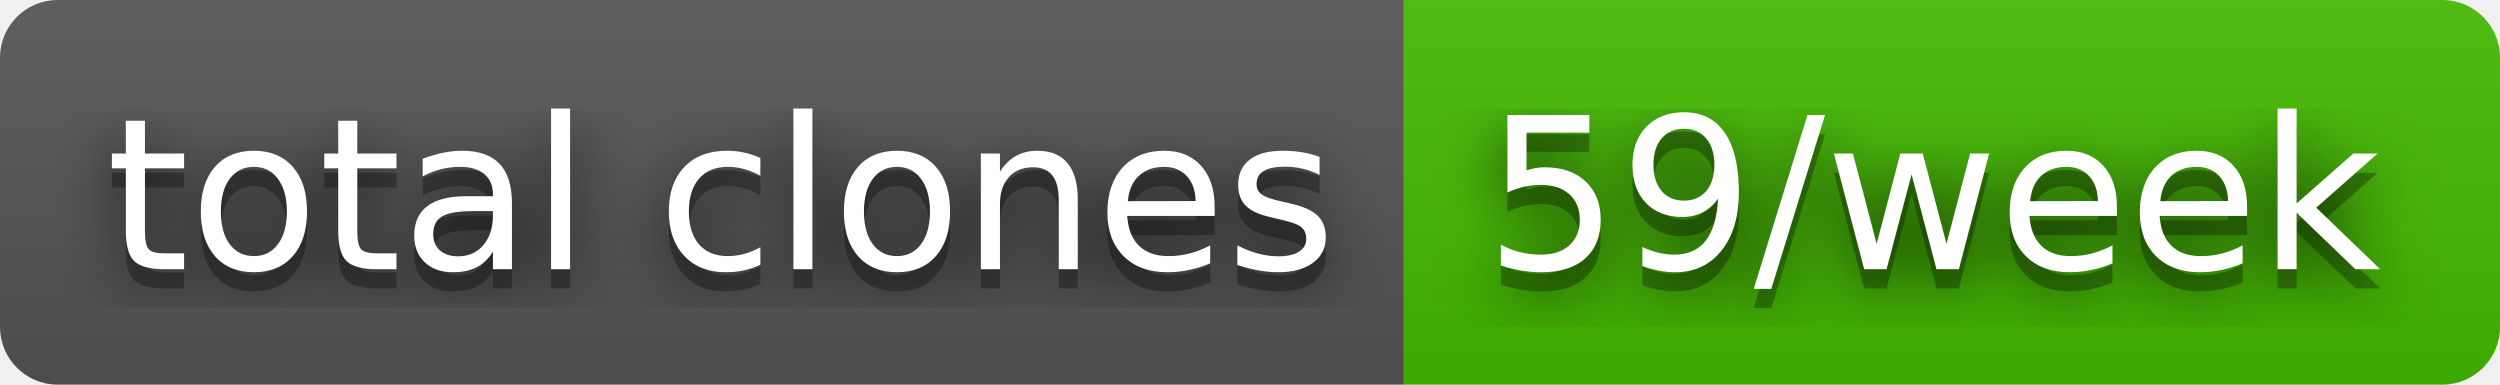
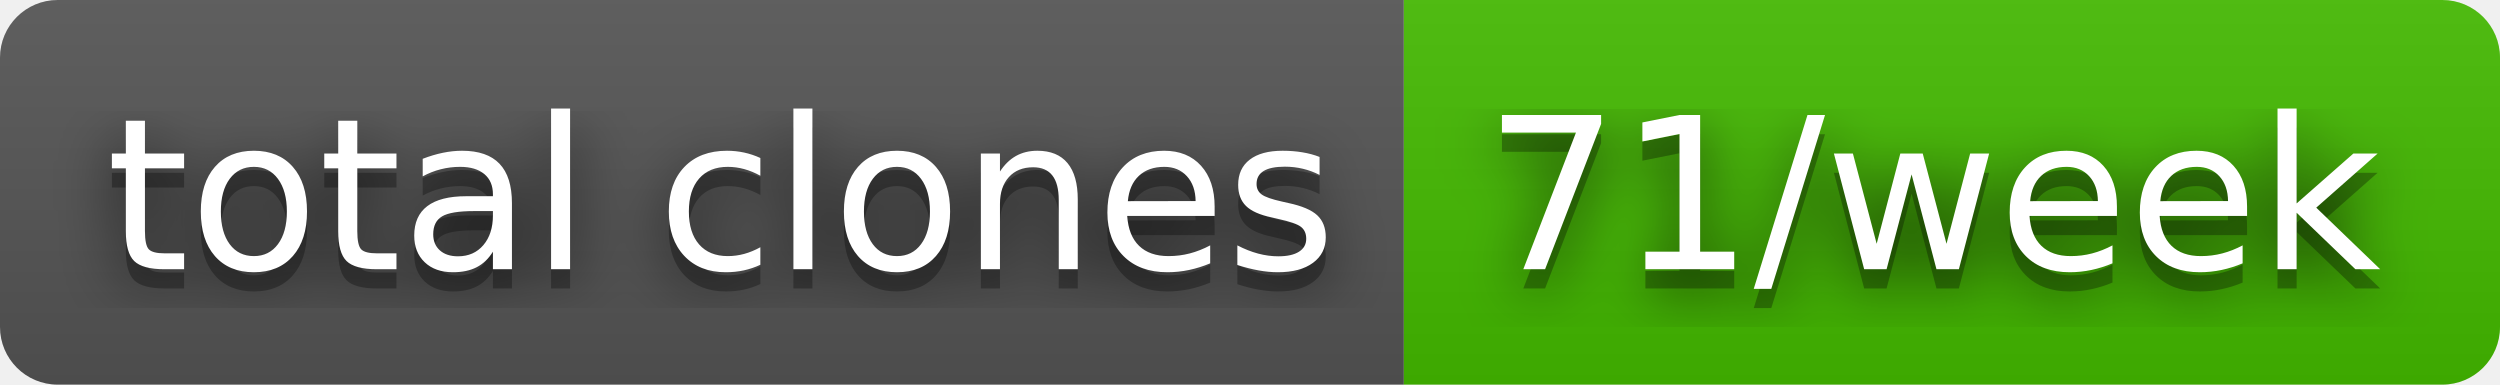
- <svg xmlns="http://www.w3.org/2000/svg" width="130" height="20" role="img" aria-label="total clones: 59/week">
+ <svg xmlns="http://www.w3.org/2000/svg" width="130" height="20" role="img" aria-label="total clones: 71/week">
  <filter id="blur">
    <feGaussianBlur stdDeviation="16" />
  </filter>
  <linearGradient id="s" x2="0" y2="100%">
    <stop offset="0" stop-color="#bbb" stop-opacity=".1" />
    <stop offset="1" stop-opacity=".1" />
  </linearGradient>
  <clipPath id="r">
    <rect width="130" height="20" rx="3" />
  </clipPath>
  <g clip-path="url(#r)">
    <rect width="73" height="20" fill="#555" />
    <rect x="73" width="57" height="20" fill="#4b0" />
    <rect width="130" height="20" fill="url(#s)" />
  </g>
  <g fill="#fff" text-anchor="middle" font-family="Verdana,Geneva,DejaVu Sans,sans-serif" text-rendering="geometricPrecision" font-size="110">
    <g transform="scale(.1)">
      <g aria-hidden="true" fill="#010101">
        <text x="375" y="150" fill-opacity=".8" filter="url(#blur)" textLength="630">total clones</text>
        <text x="375" y="150" fill-opacity=".3" textLength="630">total clones</text>
      </g>
      <text x="375" y="140" textLength="630">total clones</text>
    </g>
    <g transform="scale(.1)">
      <g aria-hidden="true" fill="#010101">
-         <text x="1005" y="150" fill-opacity=".8" filter="url(#blur)" textLength="470">59/week</text>
-         <text x="1005" y="150" fill-opacity=".3" textLength="470">59/week</text>
+         <text x="1005" y="150" fill-opacity=".8" filter="url(#blur)" textLength="470">71/week</text>
+         <text x="1005" y="150" fill-opacity=".3" textLength="470">71/week</text>
      </g>
-       <text x="1005" y="140" textLength="470">59/week</text>
+       <text x="1005" y="140" textLength="470">71/week</text>
    </g>
  </g>
</svg>
